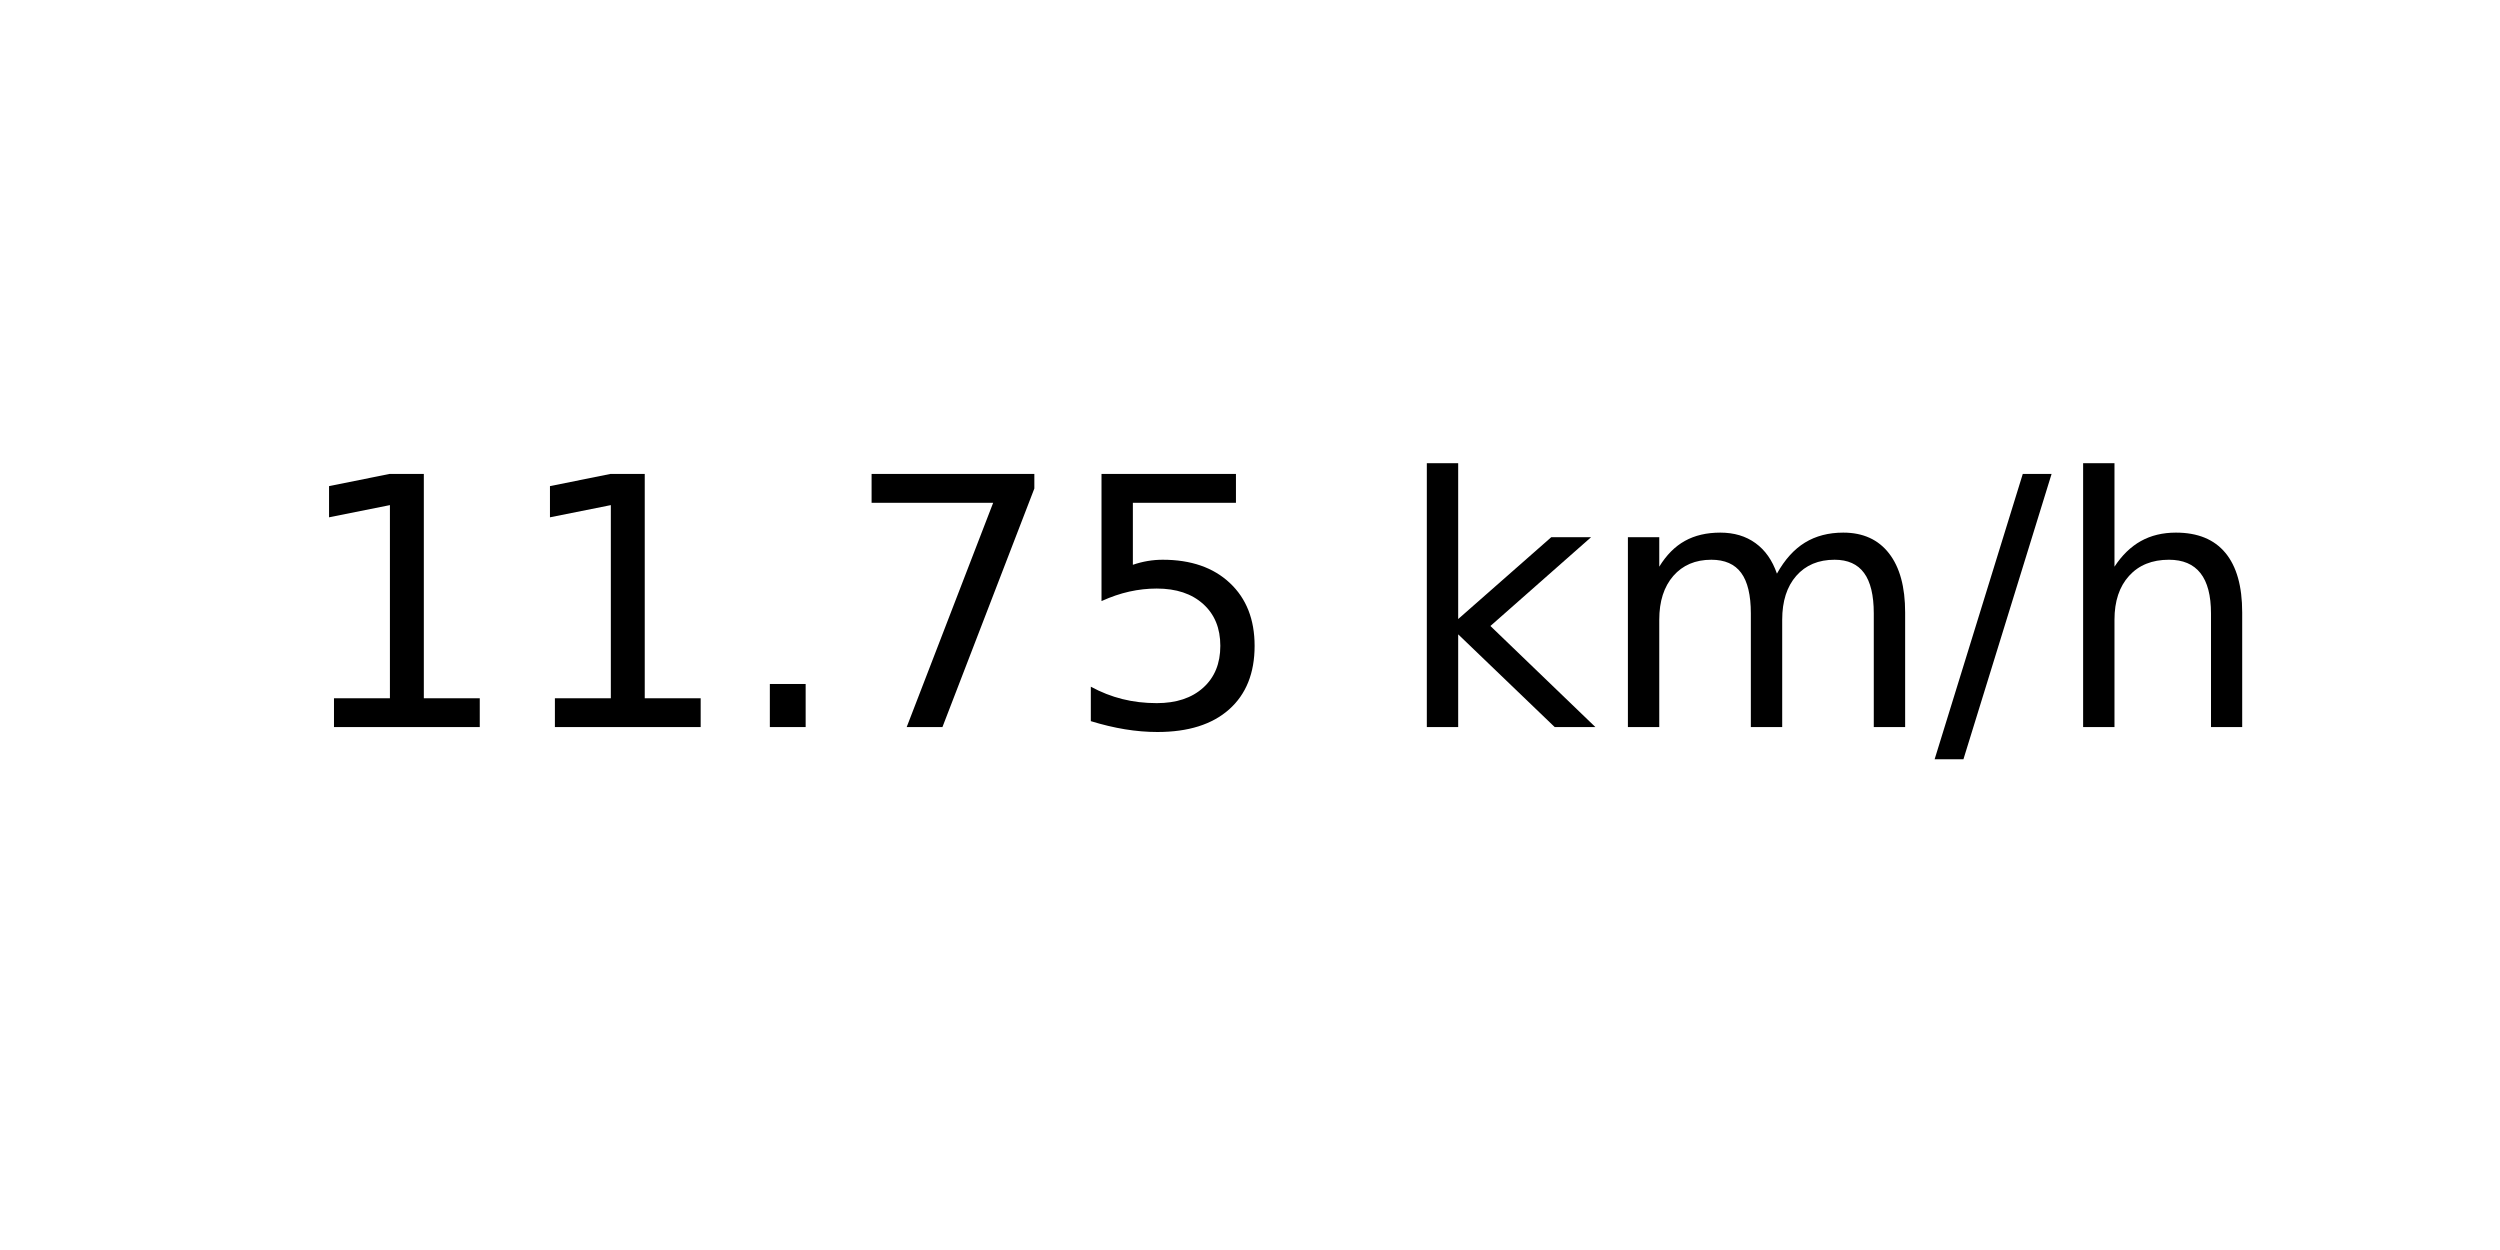
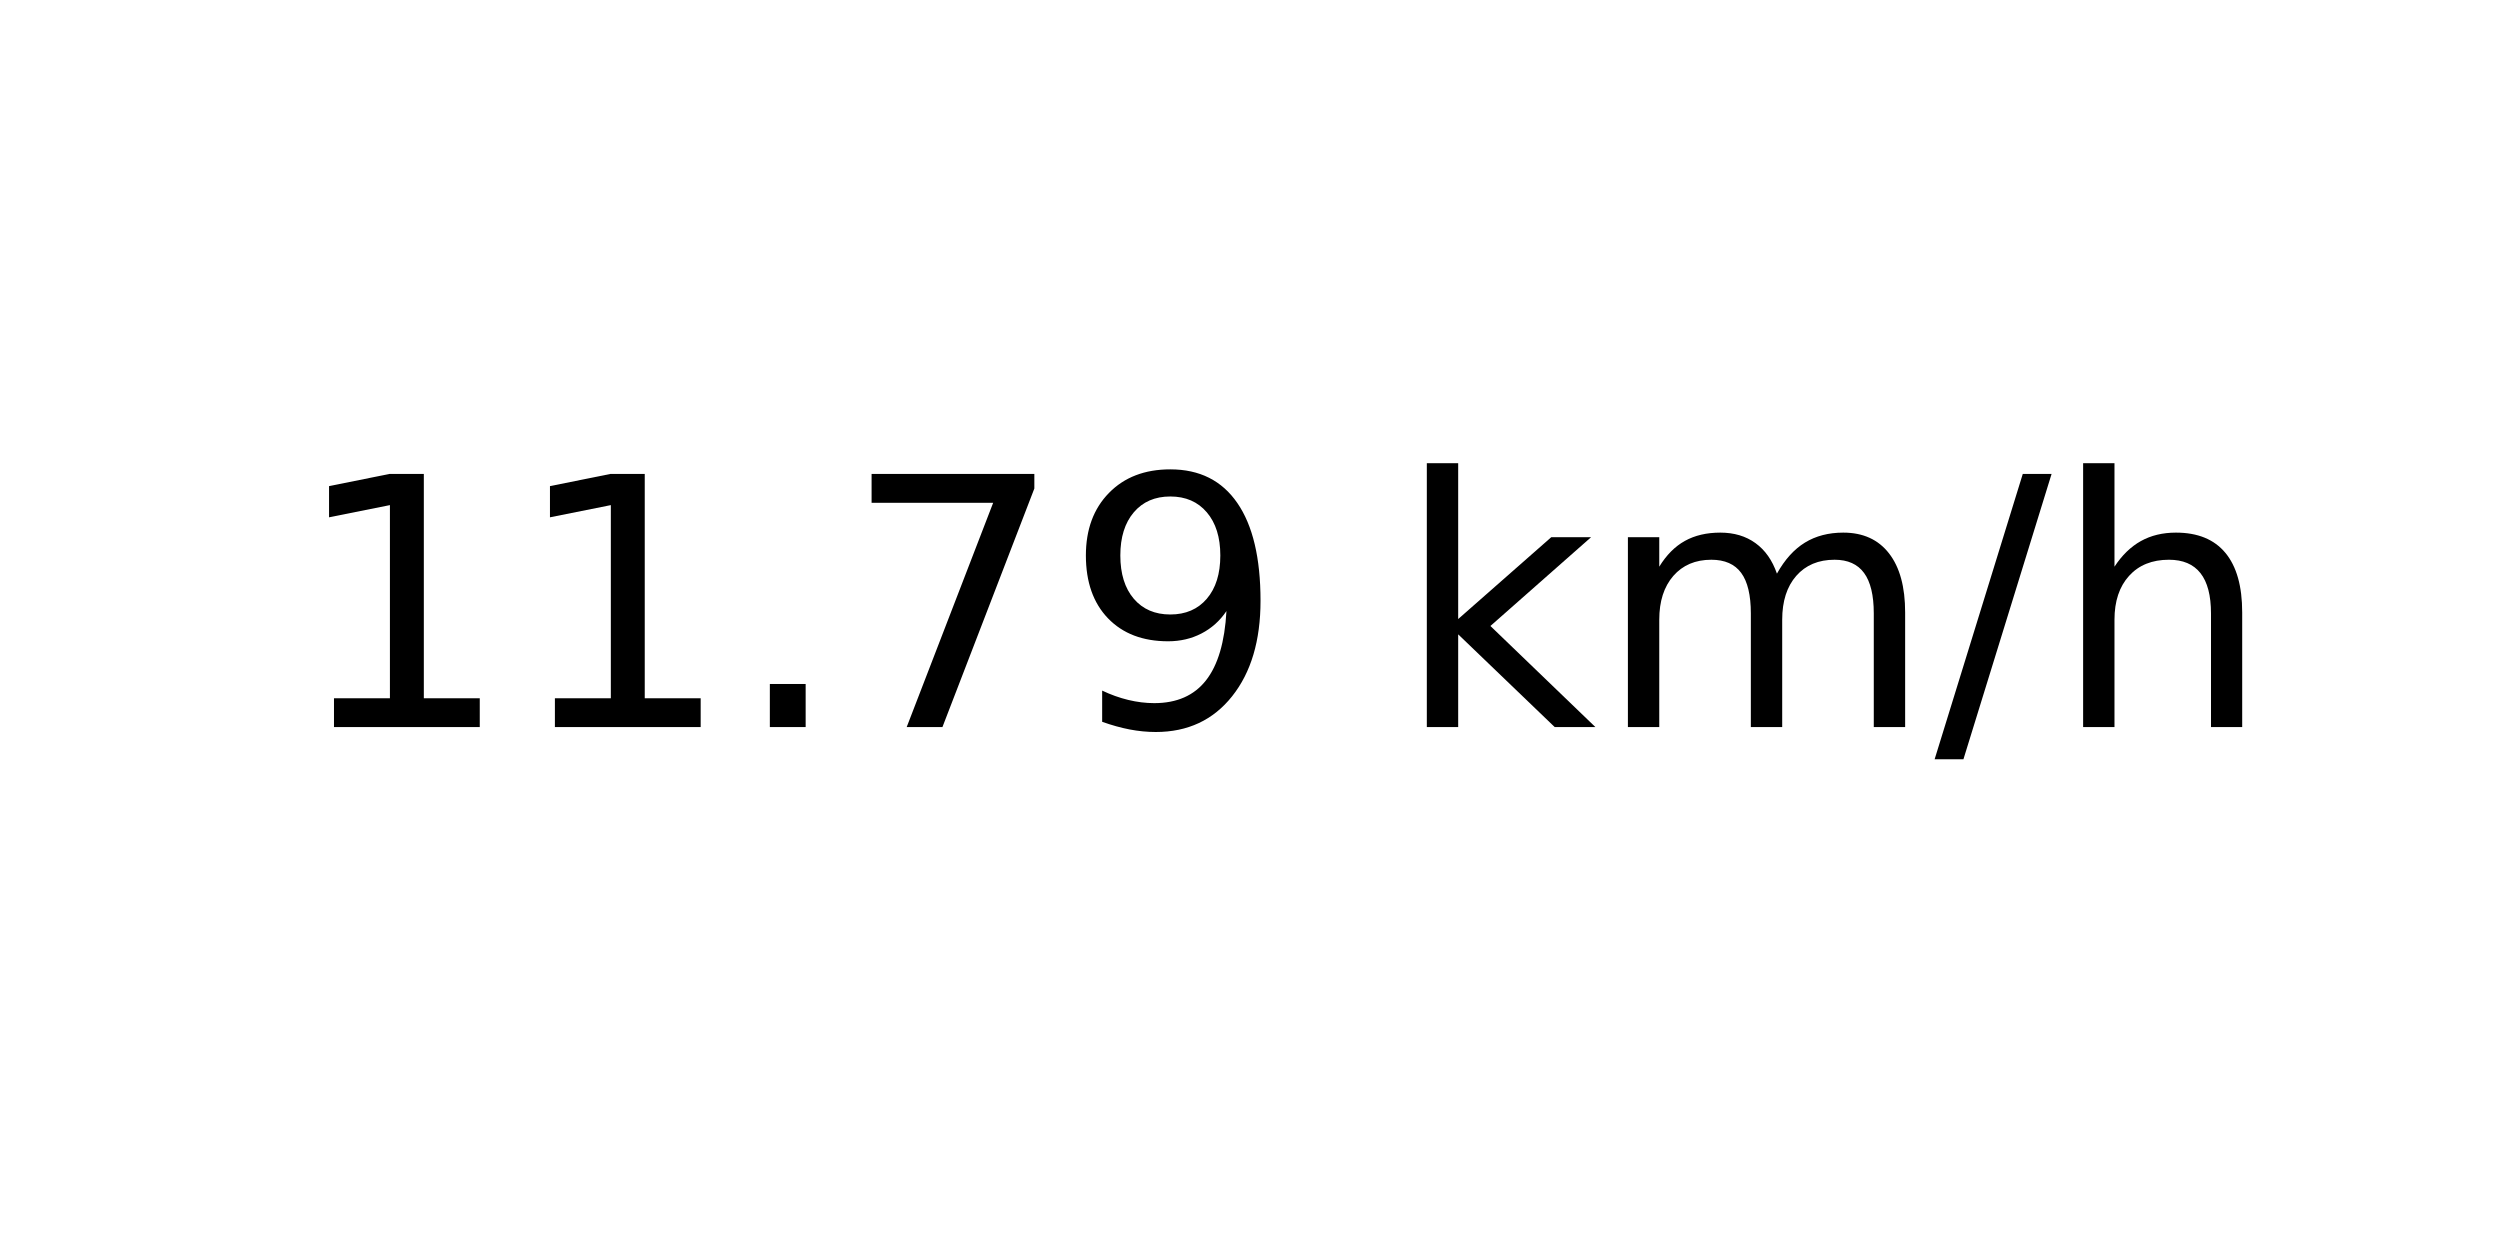
<svg xmlns="http://www.w3.org/2000/svg" xmlns:xlink="http://www.w3.org/1999/xlink" width="72pt" height="36pt" viewBox="0 0 72 36" version="1.1">
  <defs>
    <style type="text/css">*{stroke-linejoin: round; stroke-linecap: butt}</style>
  </defs>
  <g id="figure_1">
    <g id="axes_1">
      <g id="text_1">
        <g transform="translate(8.378125 20.93937) scale(0.1 -0.1)">
          <defs>
            <path id="DejaVuSans-31" d="M 794 531  L 1825 531  L 1825 4091  L 703 3866  L 703 4441  L 1819 4666  L 2450 4666  L 2450 531  L 3481 531  L 3481 0  L 794 0  L 794 531  z " transform="scale(0.015625)" />
            <path id="DejaVuSans-2e" d="M 684 794  L 1344 794  L 1344 0  L 684 0  L 684 794  z " transform="scale(0.015625)" />
            <path id="DejaVuSans-37" d="M 525 4666  L 3525 4666  L 3525 4397  L 1831 0  L 1172 0  L 2766 4134  L 525 4134  L 525 4666  z " transform="scale(0.015625)" />
-             <path id="DejaVuSans-35" d="M 691 4666  L 3169 4666  L 3169 4134  L 1269 4134  L 1269 2991  Q 1406 3038 1543 3061  Q 1681 3084 1819 3084  Q 2600 3084 3056 2656  Q 3513 2228 3513 1497  Q 3513 744 3044 326  Q 2575 -91 1722 -91  Q 1428 -91 1123 -41  Q 819 9 494 109  L 494 744  Q 775 591 1075 516  Q 1375 441 1709 441  Q 2250 441 2565 725  Q 2881 1009 2881 1497  Q 2881 1984 2565 2268  Q 2250 2553 1709 2553  Q 1456 2553 1204 2497  Q 953 2441 691 2322  L 691 4666  z " transform="scale(0.015625)" />
+             <path id="DejaVuSans-39" d="M 703 97  L 703 672  Q 941 559 1184 500  Q 1428 441 1663 441  Q 2288 441 2617 861  Q 2947 1281 2994 2138  Q 2813 1869 2534 1725  Q 2256 1581 1919 1581  Q 1219 1581 811 2004  Q 403 2428 403 3163  Q 403 3881 828 4315  Q 1253 4750 1959 4750  Q 2769 4750 3195 4129  Q 3622 3509 3622 2328  Q 3622 1225 3098 567  Q 2575 -91 1691 -91  Q 1453 -91 1209 -44  Q 966 3 703 97  z M 1959 2075  Q 2384 2075 2632 2365  Q 2881 2656 2881 3163  Q 2881 3666 2632 3958  Q 2384 4250 1959 4250  Q 1534 4250 1286 3958  Q 1038 3666 1038 3163  Q 1038 2656 1286 2365  Q 1534 2075 1959 2075  z " transform="scale(0.015625)" />
            <path id="DejaVuSans-20" transform="scale(0.015625)" />
            <path id="DejaVuSans-6b" d="M 581 4863  L 1159 4863  L 1159 1991  L 2875 3500  L 3609 3500  L 1753 1863  L 3688 0  L 2938 0  L 1159 1709  L 1159 0  L 581 0  L 581 4863  z " transform="scale(0.015625)" />
            <path id="DejaVuSans-6d" d="M 3328 2828  Q 3544 3216 3844 3400  Q 4144 3584 4550 3584  Q 5097 3584 5394 3201  Q 5691 2819 5691 2113  L 5691 0  L 5113 0  L 5113 2094  Q 5113 2597 4934 2840  Q 4756 3084 4391 3084  Q 3944 3084 3684 2787  Q 3425 2491 3425 1978  L 3425 0  L 2847 0  L 2847 2094  Q 2847 2600 2669 2842  Q 2491 3084 2119 3084  Q 1678 3084 1418 2786  Q 1159 2488 1159 1978  L 1159 0  L 581 0  L 581 3500  L 1159 3500  L 1159 2956  Q 1356 3278 1631 3431  Q 1906 3584 2284 3584  Q 2666 3584 2933 3390  Q 3200 3197 3328 2828  z " transform="scale(0.015625)" />
            <path id="DejaVuSans-2f" d="M 1625 4666  L 2156 4666  L 531 -594  L 0 -594  L 1625 4666  z " transform="scale(0.015625)" />
            <path id="DejaVuSans-68" d="M 3513 2113  L 3513 0  L 2938 0  L 2938 2094  Q 2938 2591 2744 2837  Q 2550 3084 2163 3084  Q 1697 3084 1428 2787  Q 1159 2491 1159 1978  L 1159 0  L 581 0  L 581 4863  L 1159 4863  L 1159 2956  Q 1366 3272 1645 3428  Q 1925 3584 2291 3584  Q 2894 3584 3203 3211  Q 3513 2838 3513 2113  z " transform="scale(0.015625)" />
          </defs>
          <use xlink:href="#DejaVuSans-31" />
          <use xlink:href="#DejaVuSans-31" x="63.623" />
          <use xlink:href="#DejaVuSans-2e" x="127.246" />
          <use xlink:href="#DejaVuSans-37" x="159.033" />
-           <use xlink:href="#DejaVuSans-35" x="222.656" />
+           <use xlink:href="#DejaVuSans-39" x="222.656" />
          <use xlink:href="#DejaVuSans-20" x="286.279" />
          <use xlink:href="#DejaVuSans-6b" x="318.066" />
          <use xlink:href="#DejaVuSans-6d" x="375.977" />
          <use xlink:href="#DejaVuSans-2f" x="473.389" />
          <use xlink:href="#DejaVuSans-68" x="507.08" />
        </g>
      </g>
    </g>
  </g>
</svg>
